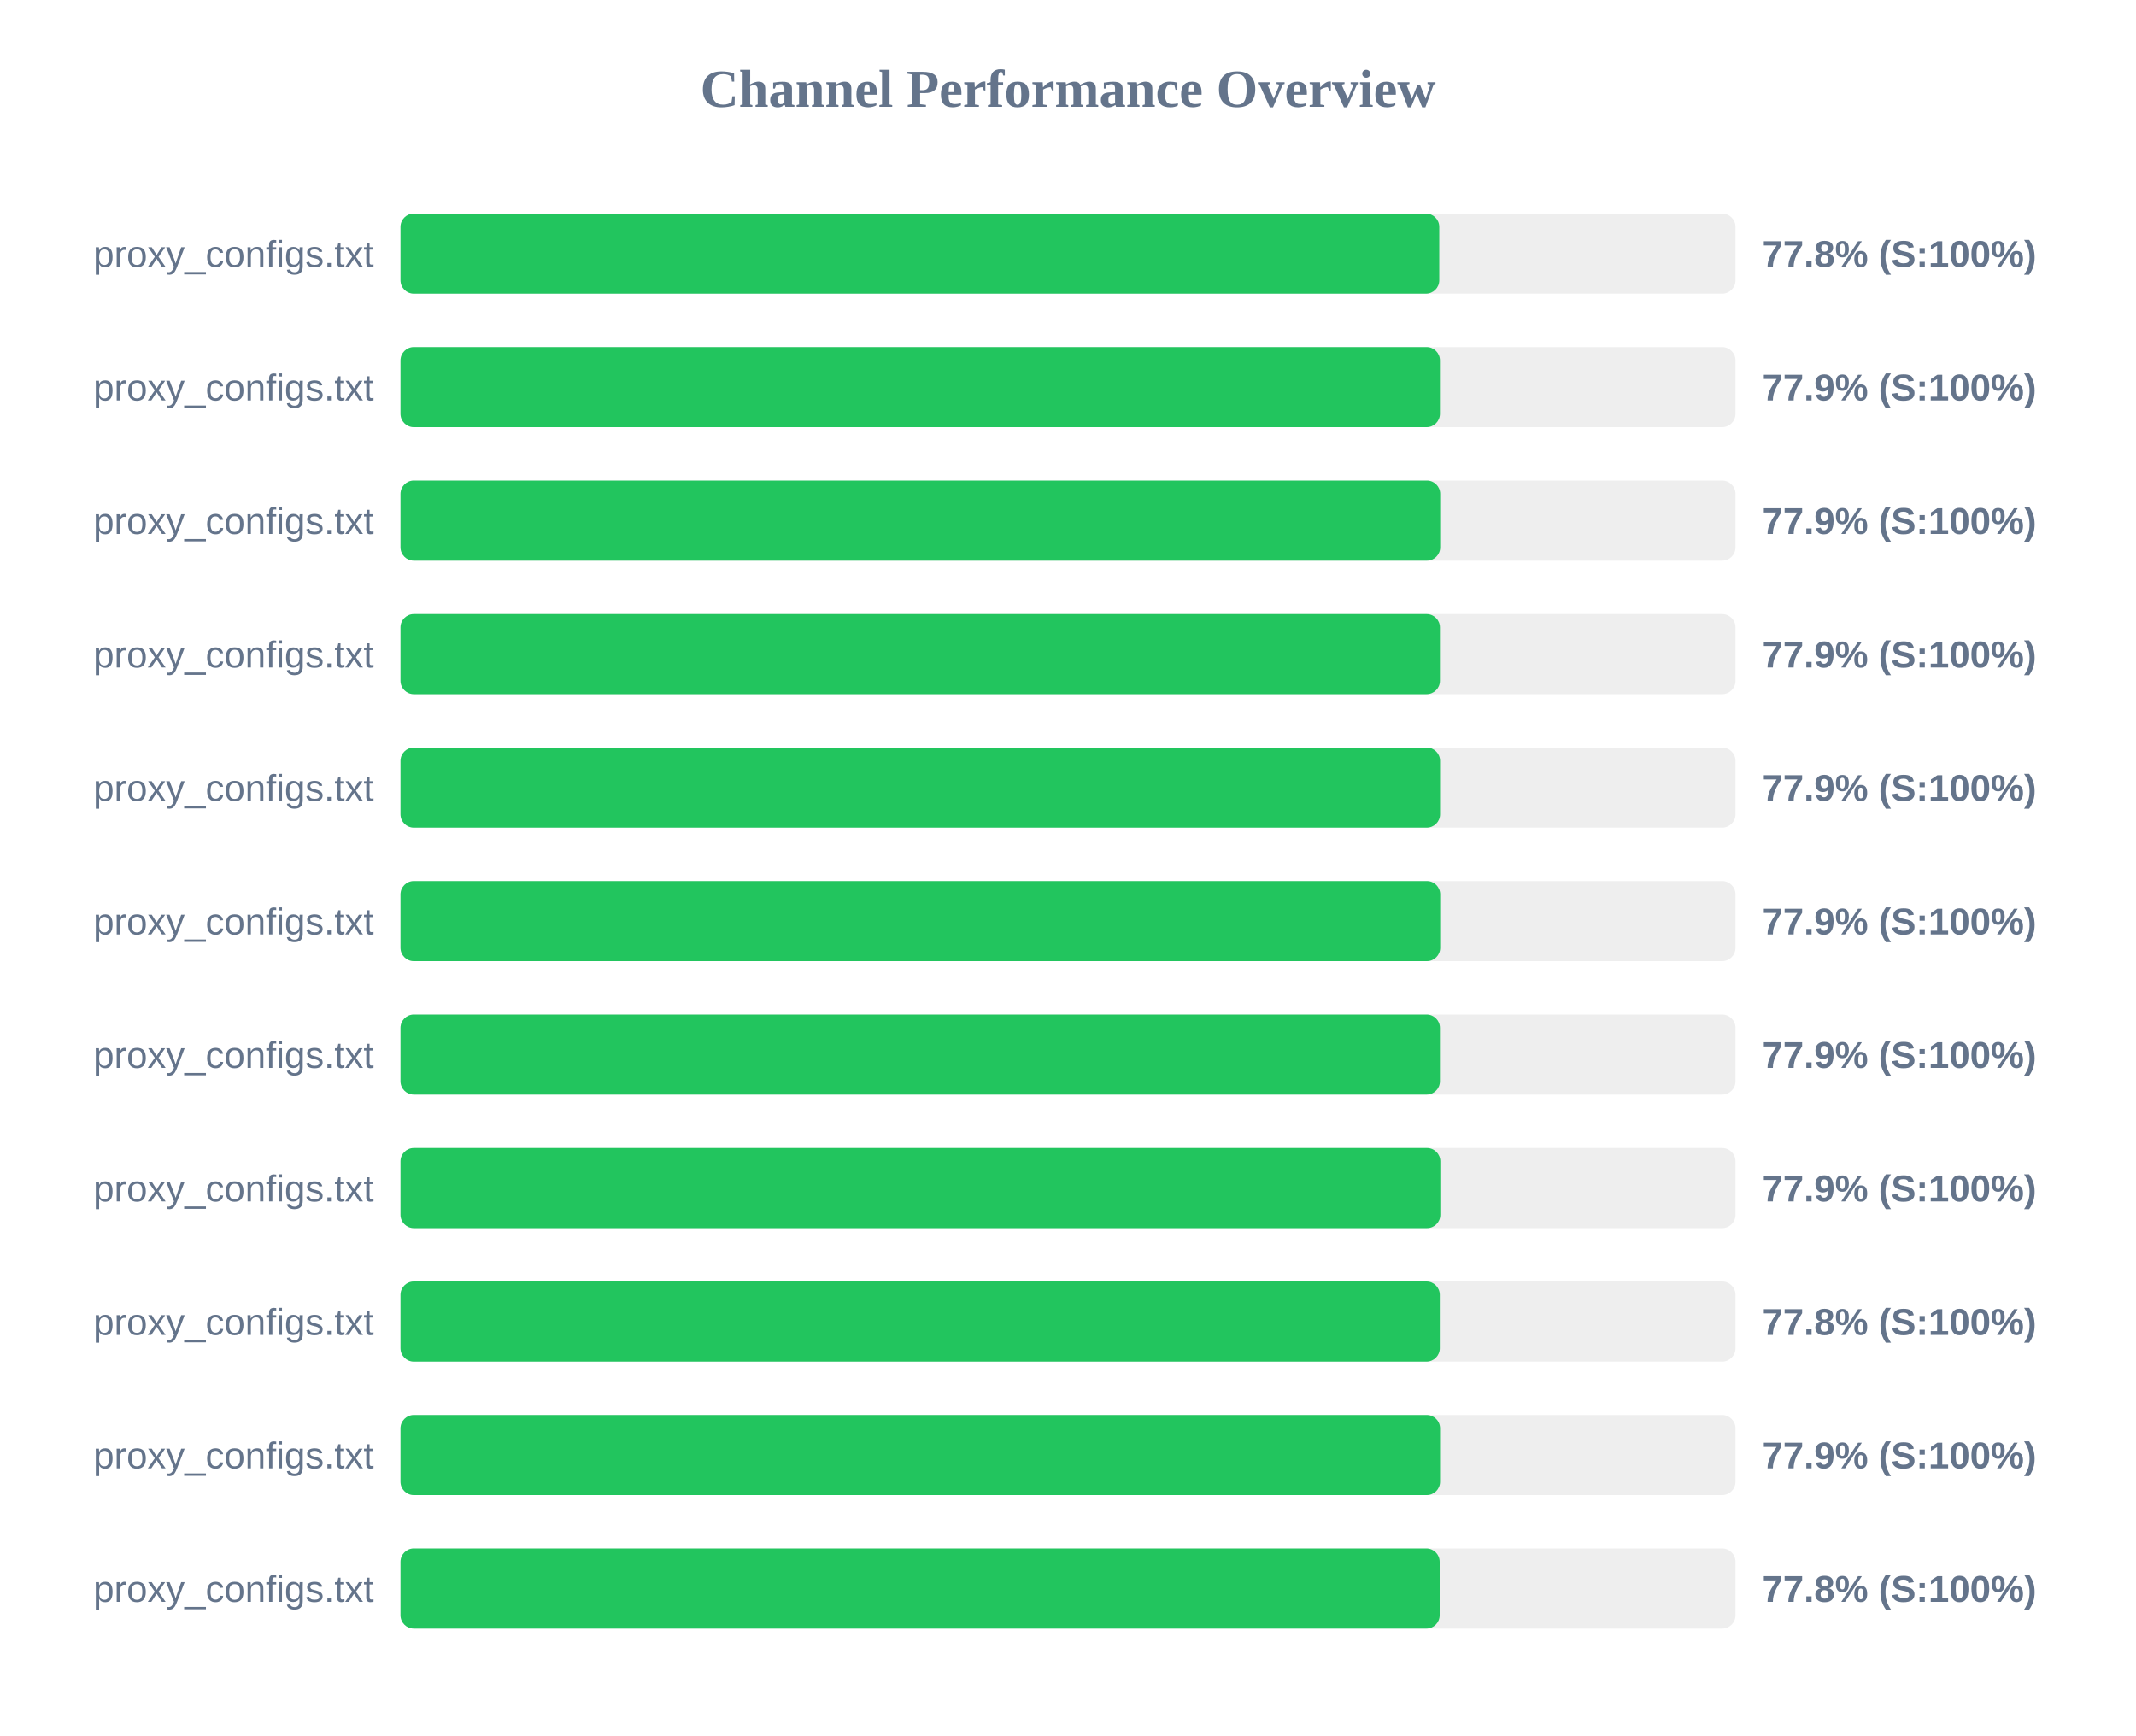
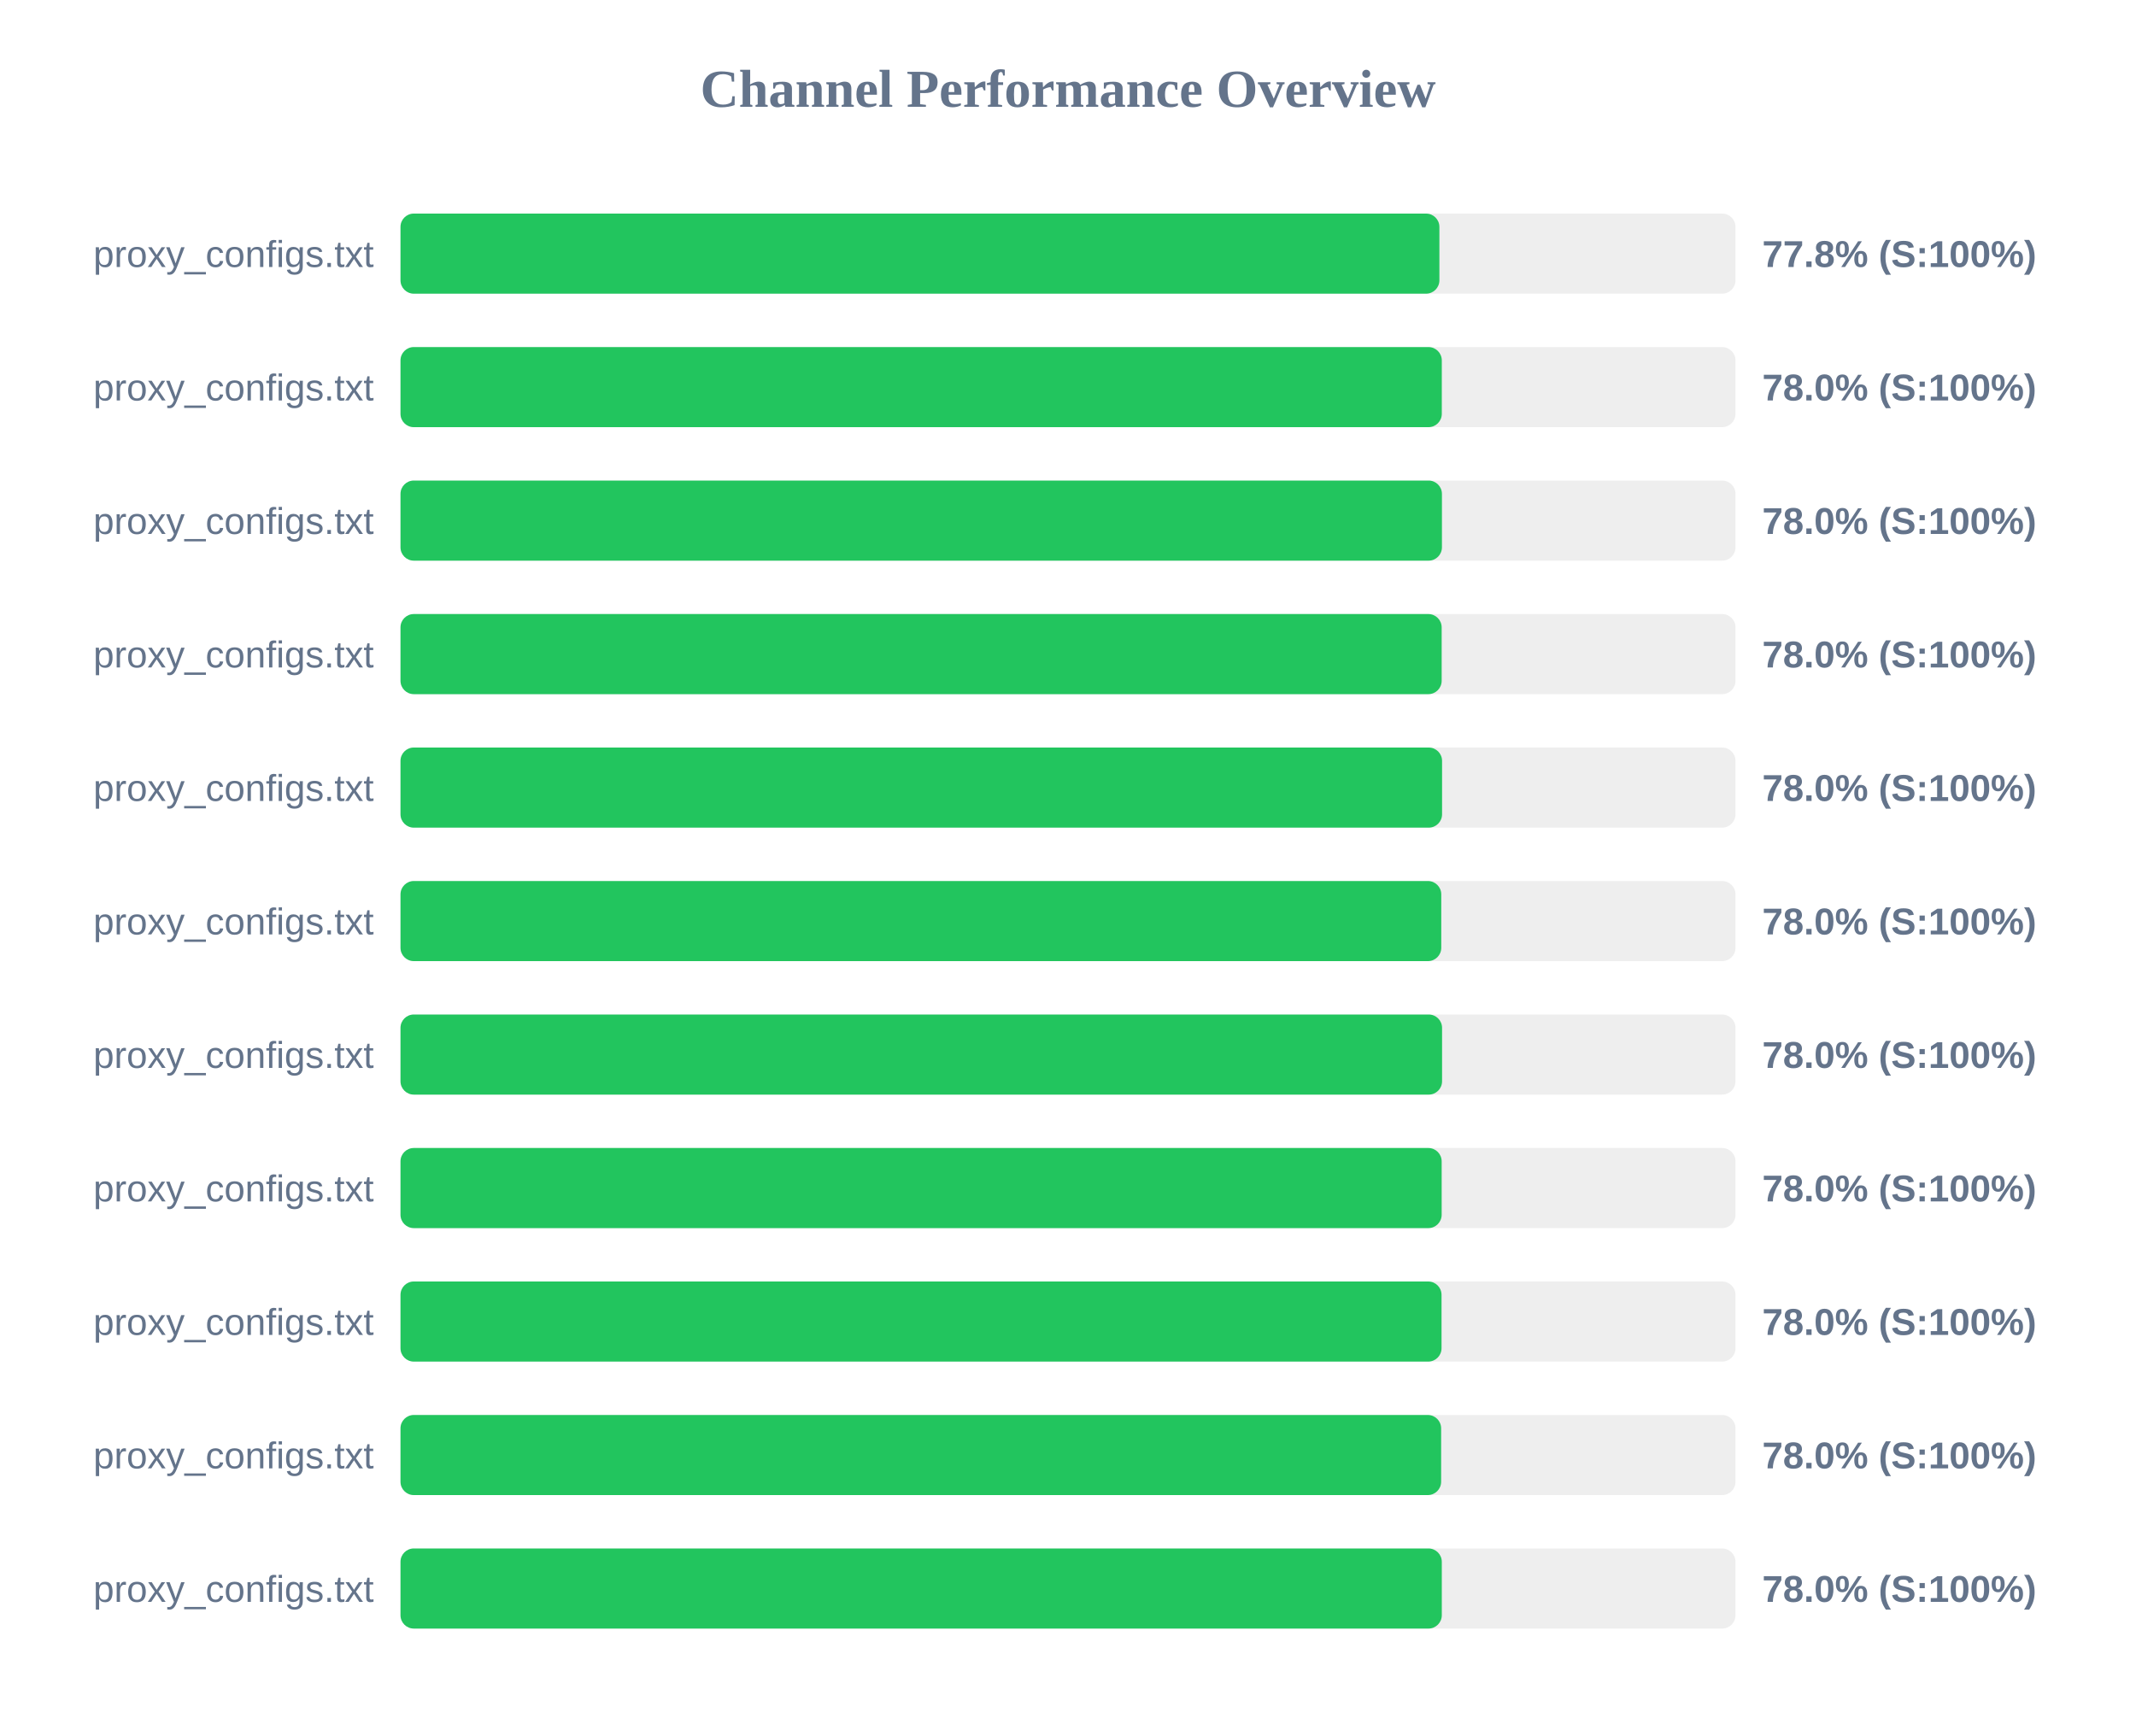
<svg xmlns="http://www.w3.org/2000/svg" width="800" height="650" version="1.1">
  <style>
        .row { font: 14px Arial; fill: #64748b; }
        .score { font: bold 14px Arial; fill: #64748b; }
    </style>
  <text x="400" y="40" text-anchor="middle" font-size="20px" font-weight="bold" fill="#64748b">Channel Performance Overview</text>
  <rect x="150" y="80" width="500" height="30" fill="#eee" rx="5" />
-   <rect x="150" y="80" width="389.05" height="30" fill="#22c55e" rx="5" />
+   <rect x="150" y="80" width="389.1" height="30" fill="#22c55e" rx="5" />
  <text x="140" y="100" text-anchor="end" class="row">proxy_configs.txt</text>
  <text x="660" y="100" text-anchor="start" class="score">77.8% (S:100%)</text>
  <rect x="150" y="130" width="500" height="30" fill="#eee" rx="5" />
-   <rect x="150" y="130" width="389.3" height="30" fill="#22c55e" rx="5" />
+   <rect x="150" y="130" width="390.0" height="30" fill="#22c55e" rx="5" />
  <text x="140" y="150" text-anchor="end" class="row">proxy_configs.txt</text>
-   <text x="660" y="150" text-anchor="start" class="score">77.9% (S:100%)</text>
+   <text x="660" y="150" text-anchor="start" class="score">78.0% (S:100%)</text>
  <rect x="150" y="180" width="500" height="30" fill="#eee" rx="5" />
-   <rect x="150" y="180" width="389.4" height="30" fill="#22c55e" rx="5" />
+   <rect x="150" y="180" width="390.05" height="30" fill="#22c55e" rx="5" />
  <text x="140" y="200" text-anchor="end" class="row">proxy_configs.txt</text>
-   <text x="660" y="200" text-anchor="start" class="score">77.9% (S:100%)</text>
+   <text x="660" y="200" text-anchor="start" class="score">78.0% (S:100%)</text>
  <rect x="150" y="230" width="500" height="30" fill="#eee" rx="5" />
-   <rect x="150" y="230" width="389.3" height="30" fill="#22c55e" rx="5" />
+   <rect x="150" y="230" width="389.95" height="30" fill="#22c55e" rx="5" />
  <text x="140" y="250" text-anchor="end" class="row">proxy_configs.txt</text>
-   <text x="660" y="250" text-anchor="start" class="score">77.9% (S:100%)</text>
+   <text x="660" y="250" text-anchor="start" class="score">78.0% (S:100%)</text>
  <rect x="150" y="280" width="500" height="30" fill="#eee" rx="5" />
-   <rect x="150" y="280" width="389.35" height="30" fill="#22c55e" rx="5" />
+   <rect x="150" y="280" width="390.1" height="30" fill="#22c55e" rx="5" />
  <text x="140" y="300" text-anchor="end" class="row">proxy_configs.txt</text>
-   <text x="660" y="300" text-anchor="start" class="score">77.9% (S:100%)</text>
+   <text x="660" y="300" text-anchor="start" class="score">78.0% (S:100%)</text>
  <rect x="150" y="330" width="500" height="30" fill="#eee" rx="5" />
-   <rect x="150" y="330" width="389.4" height="30" fill="#22c55e" rx="5" />
+   <rect x="150" y="330" width="389.8" height="30" fill="#22c55e" rx="5" />
  <text x="140" y="350" text-anchor="end" class="row">proxy_configs.txt</text>
-   <text x="660" y="350" text-anchor="start" class="score">77.9% (S:100%)</text>
+   <text x="660" y="350" text-anchor="start" class="score">78.0% (S:100%)</text>
  <rect x="150" y="380" width="500" height="30" fill="#eee" rx="5" />
-   <rect x="150" y="380" width="389.3" height="30" fill="#22c55e" rx="5" />
+   <rect x="150" y="380" width="390.1" height="30" fill="#22c55e" rx="5" />
  <text x="140" y="400" text-anchor="end" class="row">proxy_configs.txt</text>
-   <text x="660" y="400" text-anchor="start" class="score">77.9% (S:100%)</text>
+   <text x="660" y="400" text-anchor="start" class="score">78.0% (S:100%)</text>
  <rect x="150" y="430" width="500" height="30" fill="#eee" rx="5" />
-   <rect x="150" y="430" width="389.45" height="30" fill="#22c55e" rx="5" />
+   <rect x="150" y="430" width="389.95" height="30" fill="#22c55e" rx="5" />
  <text x="140" y="450" text-anchor="end" class="row">proxy_configs.txt</text>
-   <text x="660" y="450" text-anchor="start" class="score">77.9% (S:100%)</text>
+   <text x="660" y="450" text-anchor="start" class="score">78.0% (S:100%)</text>
  <rect x="150" y="480" width="500" height="30" fill="#eee" rx="5" />
-   <rect x="150" y="480" width="389.25" height="30" fill="#22c55e" rx="5" />
+   <rect x="150" y="480" width="389.9" height="30" fill="#22c55e" rx="5" />
  <text x="140" y="500" text-anchor="end" class="row">proxy_configs.txt</text>
-   <text x="660" y="500" text-anchor="start" class="score">77.8% (S:100%)</text>
+   <text x="660" y="500" text-anchor="start" class="score">78.0% (S:100%)</text>
  <rect x="150" y="530" width="500" height="30" fill="#eee" rx="5" />
-   <rect x="150" y="530" width="389.35" height="30" fill="#22c55e" rx="5" />
+   <rect x="150" y="530" width="389.75" height="30" fill="#22c55e" rx="5" />
  <text x="140" y="550" text-anchor="end" class="row">proxy_configs.txt</text>
-   <text x="660" y="550" text-anchor="start" class="score">77.9% (S:100%)</text>
+   <text x="660" y="550" text-anchor="start" class="score">78.0% (S:100%)</text>
  <rect x="150" y="580" width="500" height="30" fill="#eee" rx="5" />
-   <rect x="150" y="580" width="389.2" height="30" fill="#22c55e" rx="5" />
+   <rect x="150" y="580" width="390.0" height="30" fill="#22c55e" rx="5" />
  <text x="140" y="600" text-anchor="end" class="row">proxy_configs.txt</text>
-   <text x="660" y="600" text-anchor="start" class="score">77.8% (S:100%)</text>
+   <text x="660" y="600" text-anchor="start" class="score">78.0% (S:100%)</text>
</svg>
